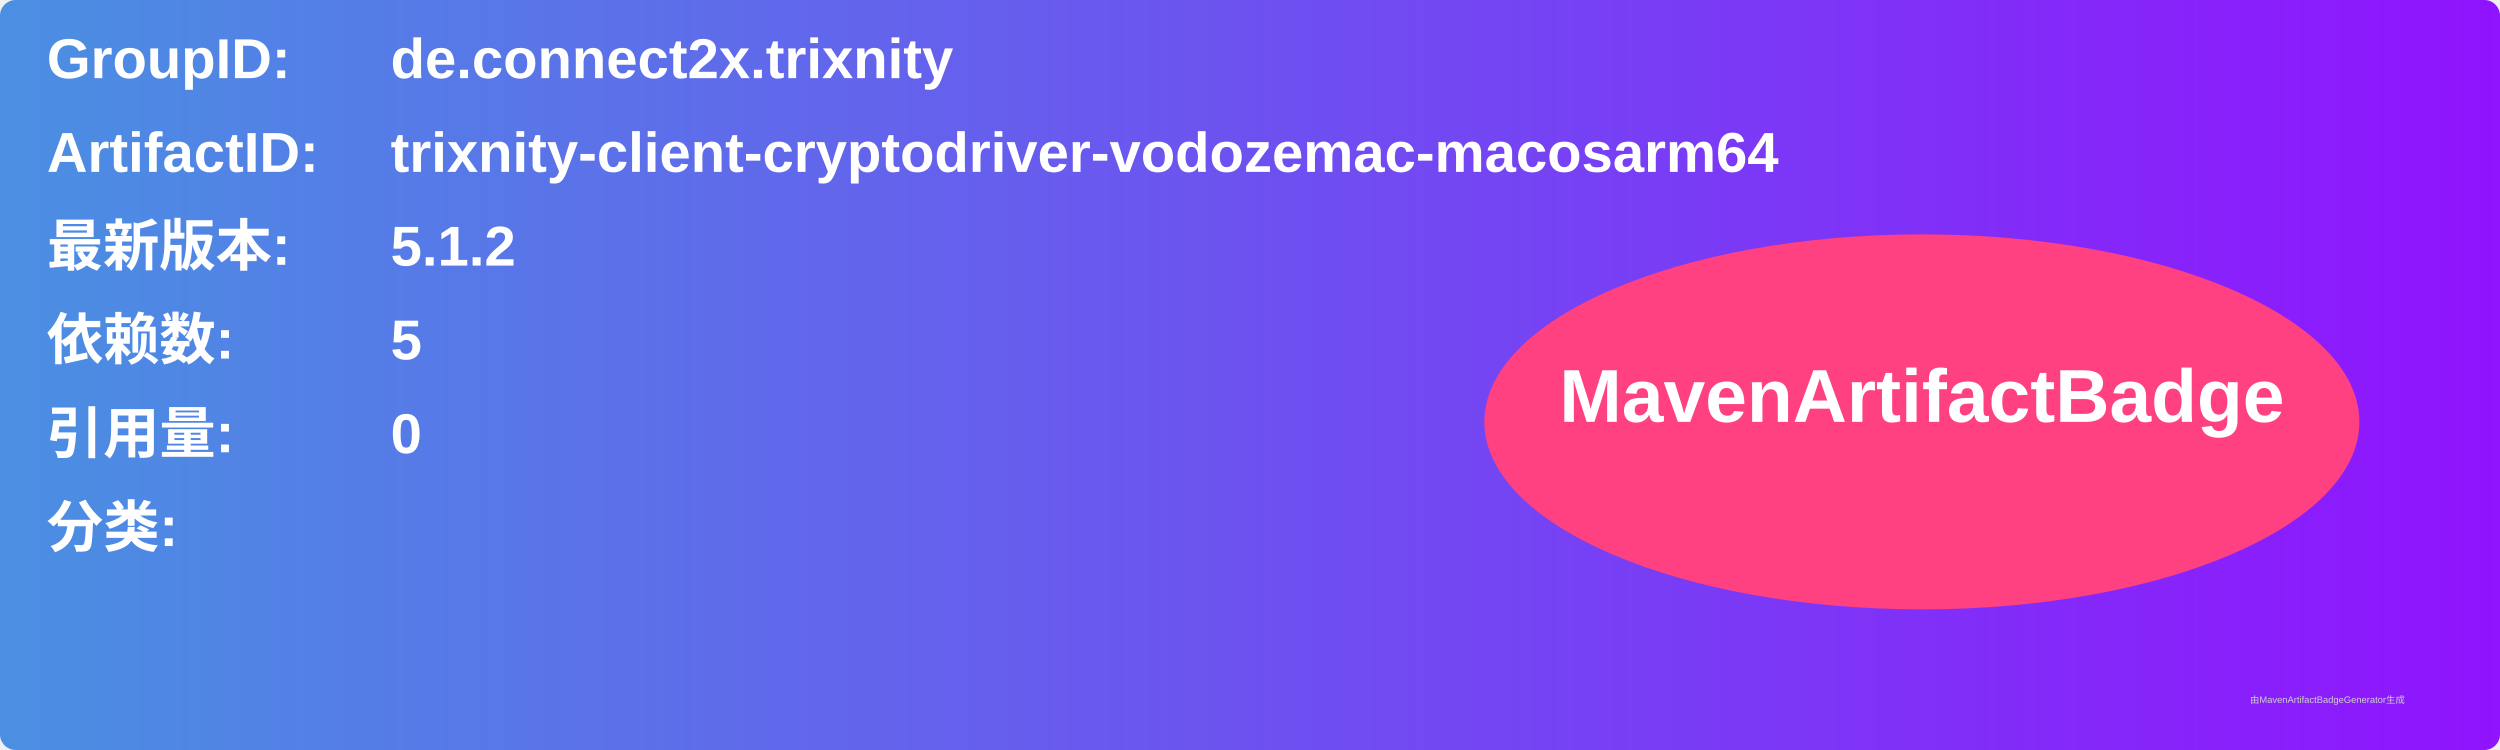
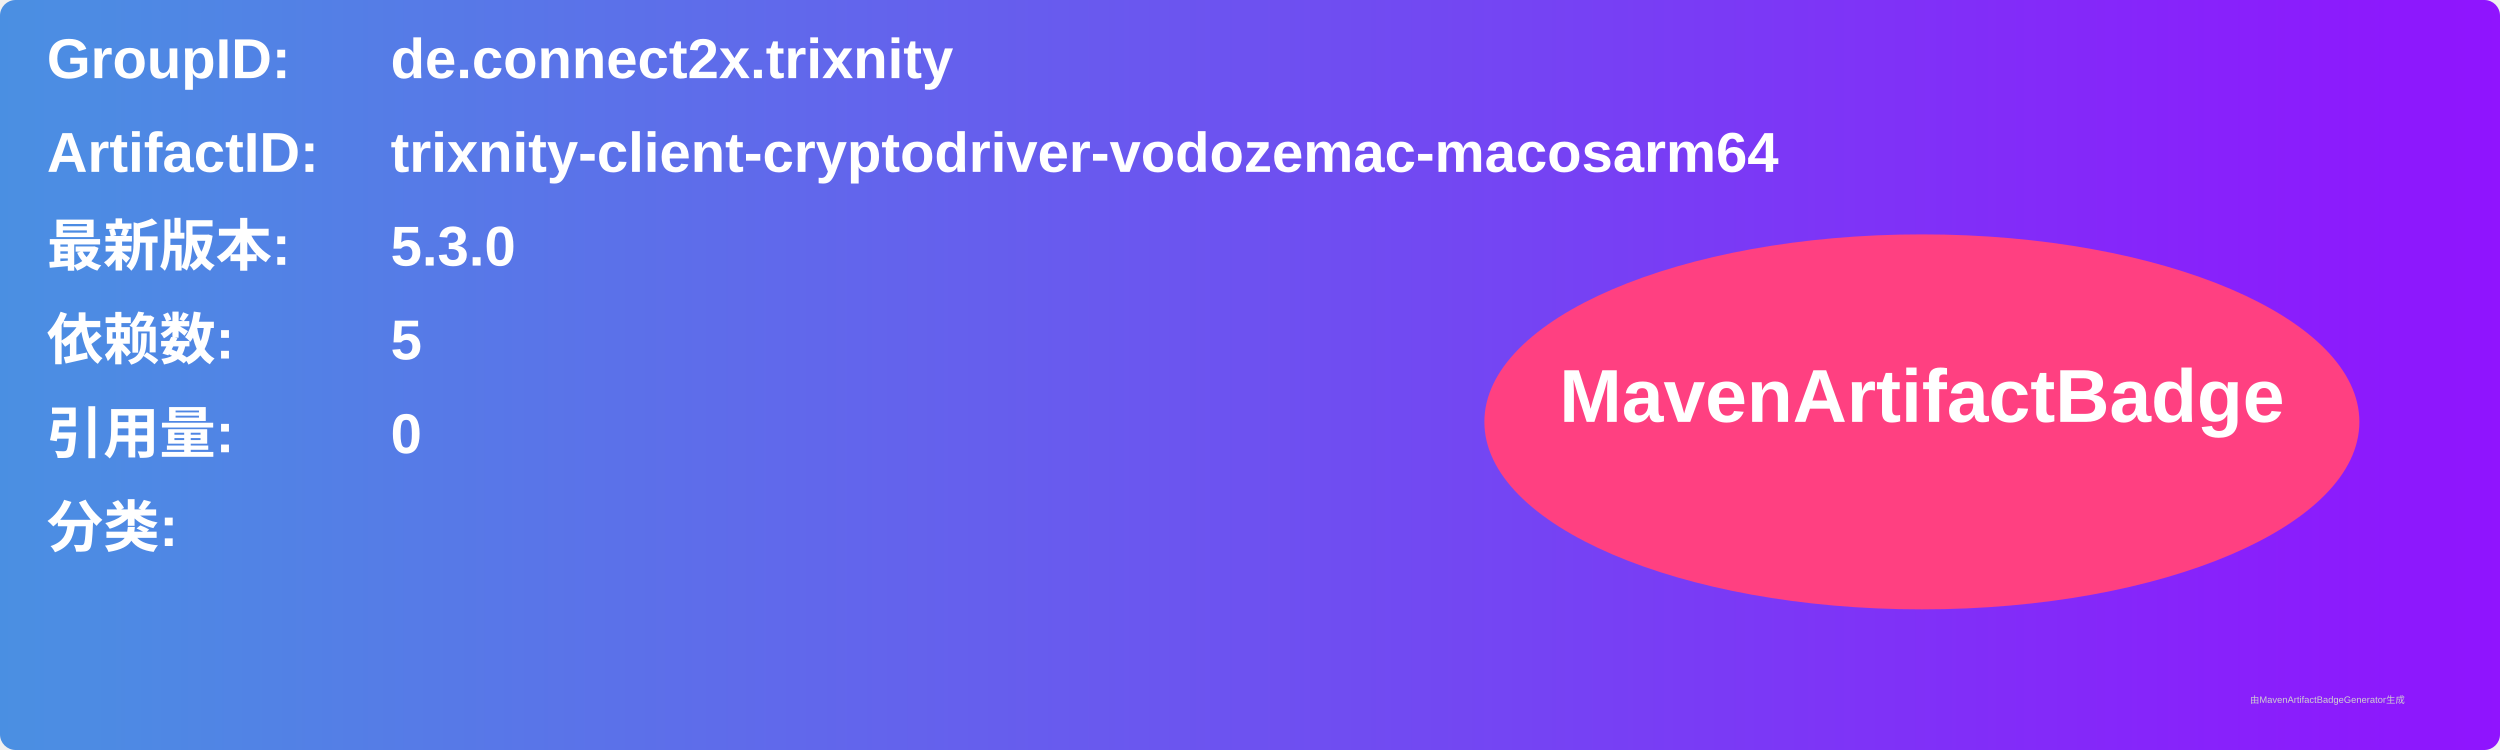
<svg xmlns="http://www.w3.org/2000/svg" width="800" height="240" viewBox="0 0 800 240">
  <linearGradient id="grad" x1="0%" y1="0%" x2="100%" y2="0%">
    <stop offset="0%" stop-color="#4a90e2" />
    <stop offset="100%" stop-color="#9013fe" />
  </linearGradient>
  <rect width="100%" height="100%" rx="5" ry="5" fill="url(#grad)" />
  <g transform="translate(15, 15)">
    <text x="0" y="10" font-family="Arial" font-size="18" fill="white" font-weight="bold" width="260">GroupID:</text>
    <text x="110" y="10" font-family="Arial" font-size="18" fill="white" font-weight="bold" width="460">de.connect2x.trixnity</text>
    <text x="0" y="40" font-family="Arial" font-size="18" fill="white" font-weight="bold" width="260">ArtifactID:</text>
    <text x="110" y="40" font-family="Arial" font-size="18" fill="white" font-weight="bold" width="460">trixnity-client-cryptodriver-vodozemac-macosarm64</text>
    <text x="0" y="70" font-family="Arial" font-size="18" fill="white" font-weight="bold">最新版本:</text>
    <text x="110" y="70" font-family="Arial" font-size="18" fill="white" font-weight="bold">
-       <tspan font-weight="bold">5.1.2</tspan>
+       <tspan font-weight="bold">5.3.0</tspan>
    </text>
    <text x="0" y="100" font-family="Arial" font-size="18" fill="white" font-weight="bold">依赖数: </text>
    <text x="110" y="100" font-family="Arial" font-size="18" fill="white">
      <tspan font-weight="bold">5</tspan>
    </text>
    <text x="0" y="130" font-family="Arial" font-size="18" fill="white" font-weight="bold">引用量: </text>
    <text x="110" y="130" font-family="Arial" font-size="18" fill="white">
      <tspan font-weight="bold">0</tspan>
    </text>
    <text x="0" y="160" font-family="Arial" font-size="18" fill="white" font-weight="bold">分类:</text>
    <text x="10" y="190" font-family="Arial" font-size="10" fill="white">
      <tspan font-weight="bold" />
    </text>
    <ellipse cx="600" cy="120" rx="140" ry="60" fill="#ff4081" />
    <text x="600" y="120" text-anchor="middle" font-family="Arial" font-size="24" fill="white" font-weight="bold">MavenArtifactBadge</text>
  </g>
  <text x="720" y="225" font-family="Arial" font-size="3" fill="#d0d0d0">由MavenArtifactBadgeGenerator生成</text>
</svg>
